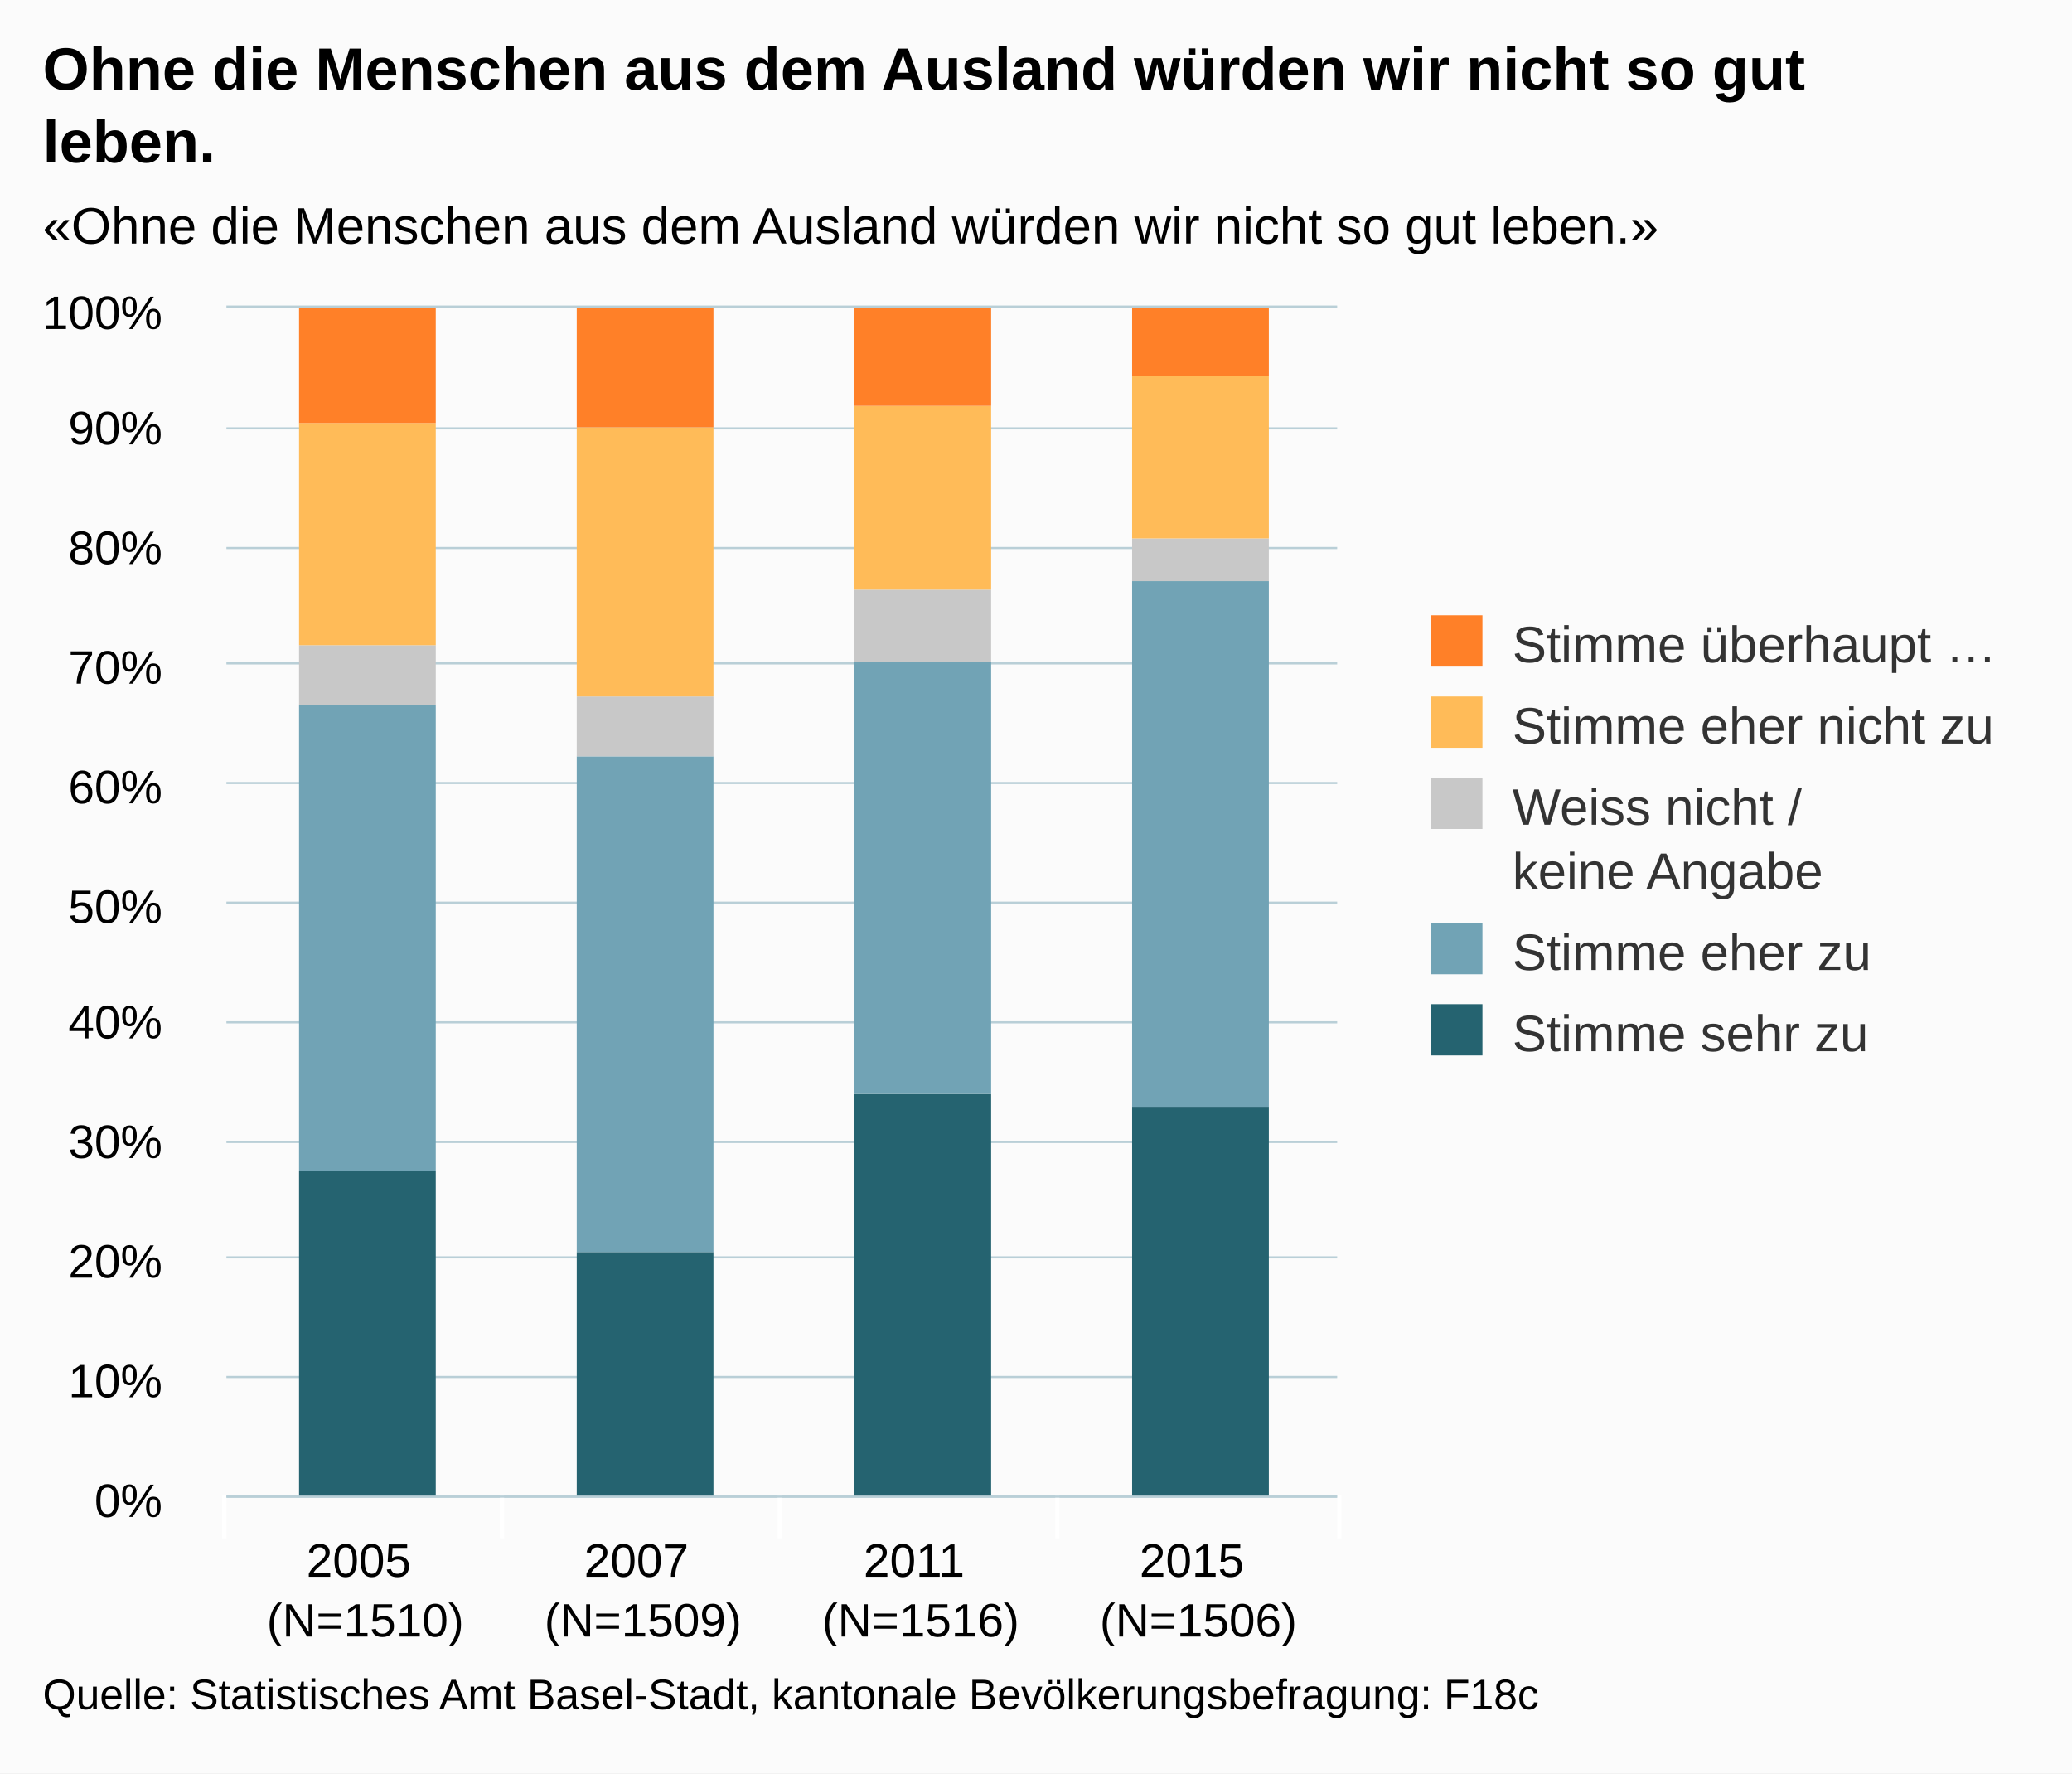
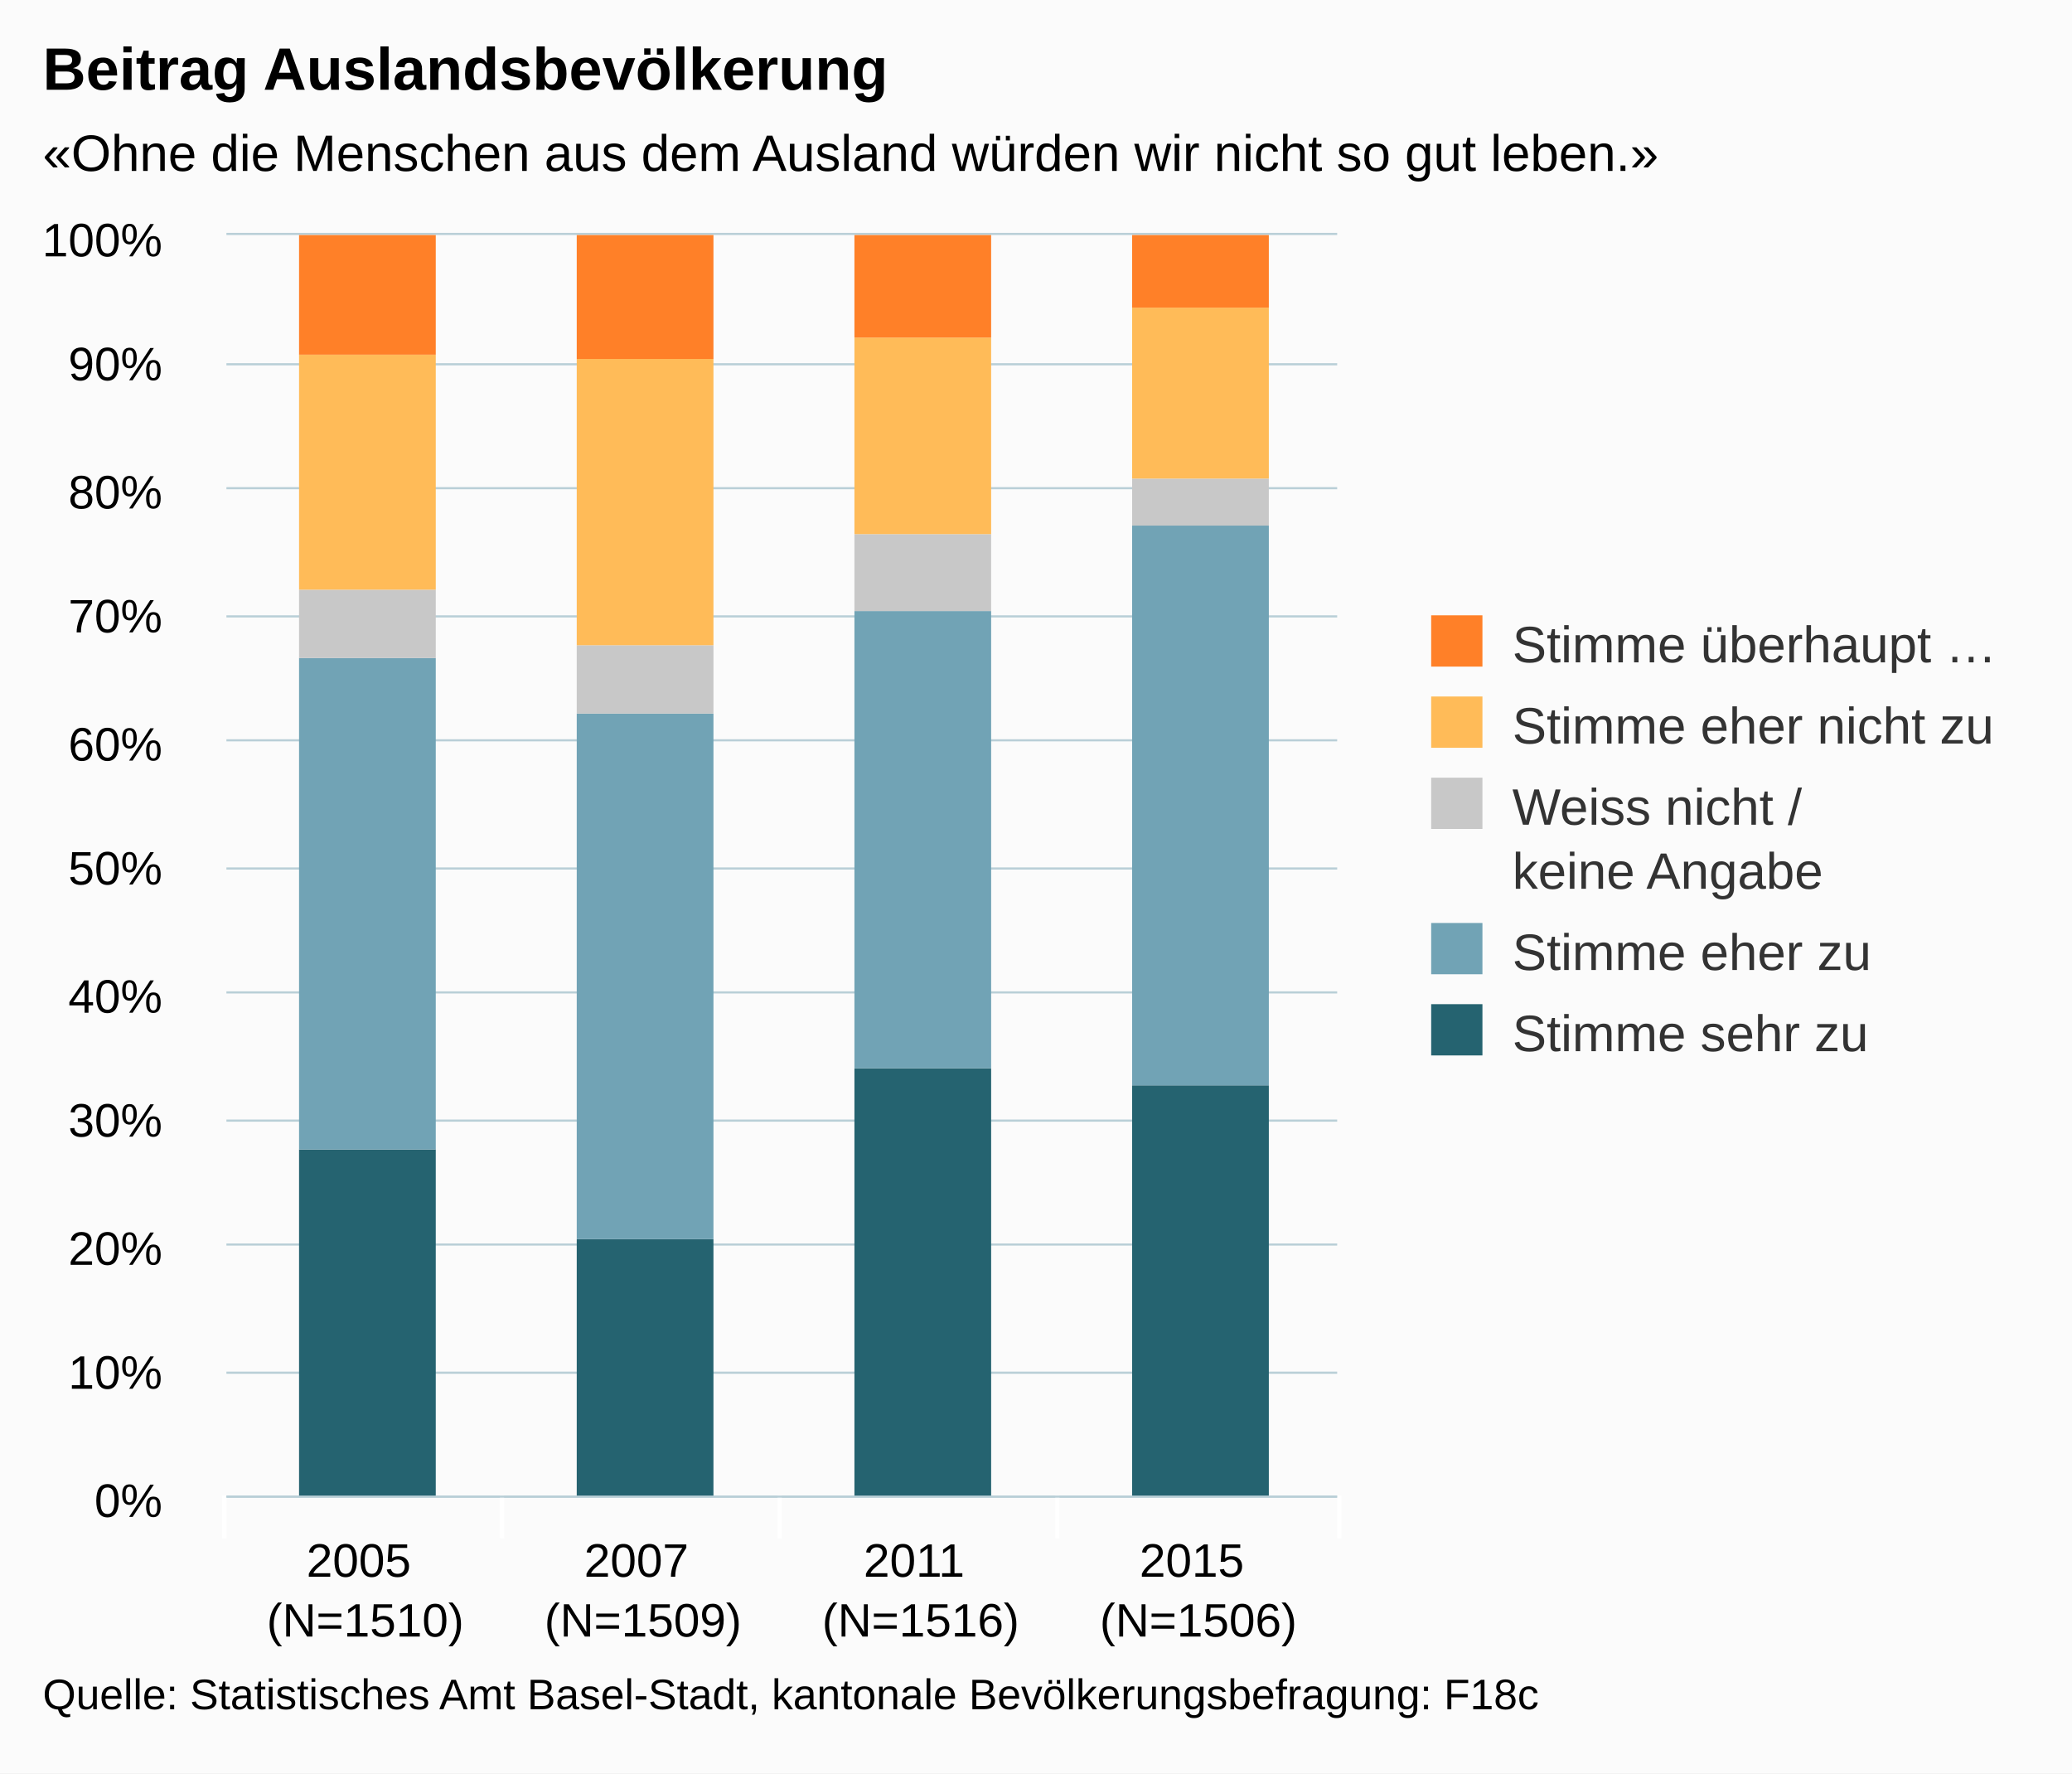
<svg xmlns="http://www.w3.org/2000/svg" version="1.1" class="highcharts-root" style="font-family:arial;font-size:12px;" viewBox="0 0 485 415">
  <defs>
    <clipPath>
-       <rect x="0" y="0" width="260" height="278" fill="none" />
+       <rect x="0" y="0" width="260" height="295" fill="none" />
    </clipPath>
    <clipPath id="a">
-       <rect x="0" y="0" width="260" height="278" fill="none" />
+       <rect x="0" y="0" width="260" height="295" fill="none" />
    </clipPath>
  </defs>
  <rect fill="#fbfbfb" class="highcharts-background" x="0" y="0" width="485" height="415" rx="0" ry="0" />
-   <rect fill="none" class="highcharts-plot-background" x="53" y="72" width="260" height="278" />
+   <rect fill="none" class="highcharts-plot-background" x="53" y="55" width="260" height="295" />
  <g class="highcharts-pane-group" />
  <g class="highcharts-grid highcharts-xaxis-grid ">
-     <path fill="none" class="highcharts-grid-line" d="M 117.5 72 L 117.5 350" opacity="1" />
-     <path fill="none" class="highcharts-grid-line" d="M 182.5 72 L 182.5 350" opacity="1" />
-     <path fill="none" class="highcharts-grid-line" d="M 247.5 72 L 247.5 350" opacity="1" />
-     <path fill="none" class="highcharts-grid-line" d="M 312.5 72 L 312.5 350" opacity="1" />
-     <path fill="none" class="highcharts-grid-line" d="M 52.5 72 L 52.5 350" opacity="1" />
+     <path fill="none" class="highcharts-grid-line" d="M 117.5 55 L 117.5 350" opacity="1" />
+     <path fill="none" class="highcharts-grid-line" d="M 182.5 55 L 182.5 350" opacity="1" />
+     <path fill="none" class="highcharts-grid-line" d="M 247.5 55 L 247.5 350" opacity="1" />
+     <path fill="none" class="highcharts-grid-line" d="M 312.5 55 L 312.5 350" opacity="1" />
+     <path fill="none" class="highcharts-grid-line" d="M 52.5 55 L 52.5 350" opacity="1" />
  </g>
  <g class="highcharts-grid highcharts-yaxis-grid ">
    <path fill="none" stroke="#B9CFD7" stroke-width="0.5" class="highcharts-grid-line" d="M 53 350.25 L 313 350.25" opacity="1" />
-     <path fill="none" stroke="#B9CFD7" stroke-width="0.5" class="highcharts-grid-line" d="M 53 322.25 L 313 322.25" opacity="1" />
-     <path fill="none" stroke="#B9CFD7" stroke-width="0.5" class="highcharts-grid-line" d="M 53 294.25 L 313 294.25" opacity="1" />
-     <path fill="none" stroke="#B9CFD7" stroke-width="0.5" class="highcharts-grid-line" d="M 53 267.25 L 313 267.25" opacity="1" />
-     <path fill="none" stroke="#B9CFD7" stroke-width="0.5" class="highcharts-grid-line" d="M 53 239.25 L 313 239.25" opacity="1" />
-     <path fill="none" stroke="#B9CFD7" stroke-width="0.5" class="highcharts-grid-line" d="M 53 211.25 L 313 211.25" opacity="1" />
-     <path fill="none" stroke="#B9CFD7" stroke-width="0.5" class="highcharts-grid-line" d="M 53 183.25 L 313 183.25" opacity="1" />
-     <path fill="none" stroke="#B9CFD7" stroke-width="0.5" class="highcharts-grid-line" d="M 53 155.25 L 313 155.25" opacity="1" />
-     <path fill="none" stroke="#B9CFD7" stroke-width="0.5" class="highcharts-grid-line" d="M 53 128.25 L 313 128.25" opacity="1" />
-     <path fill="none" stroke="#B9CFD7" stroke-width="0.5" class="highcharts-grid-line" d="M 53 100.25 L 313 100.25" opacity="1" />
-     <path fill="none" stroke="#B9CFD7" stroke-width="0.5" class="highcharts-grid-line" d="M 53 71.75 L 313 71.75" opacity="1" />
+     <path fill="none" stroke="#B9CFD7" stroke-width="0.5" class="highcharts-grid-line" d="M 53 321.25 L 313 321.25" opacity="1" />
+     <path fill="none" stroke="#B9CFD7" stroke-width="0.5" class="highcharts-grid-line" d="M 53 291.25 L 313 291.25" opacity="1" />
+     <path fill="none" stroke="#B9CFD7" stroke-width="0.5" class="highcharts-grid-line" d="M 53 262.25 L 313 262.25" opacity="1" />
+     <path fill="none" stroke="#B9CFD7" stroke-width="0.5" class="highcharts-grid-line" d="M 53 232.25 L 313 232.25" opacity="1" />
+     <path fill="none" stroke="#B9CFD7" stroke-width="0.5" class="highcharts-grid-line" d="M 53 203.25 L 313 203.25" opacity="1" />
+     <path fill="none" stroke="#B9CFD7" stroke-width="0.5" class="highcharts-grid-line" d="M 53 173.25 L 313 173.25" opacity="1" />
+     <path fill="none" stroke="#B9CFD7" stroke-width="0.5" class="highcharts-grid-line" d="M 53 144.25 L 313 144.25" opacity="1" />
+     <path fill="none" stroke="#B9CFD7" stroke-width="0.5" class="highcharts-grid-line" d="M 53 114.25 L 313 114.25" opacity="1" />
+     <path fill="none" stroke="#B9CFD7" stroke-width="0.5" class="highcharts-grid-line" d="M 53 85.25 L 313 85.25" opacity="1" />
+     <path fill="none" stroke="#B9CFD7" stroke-width="0.5" class="highcharts-grid-line" d="M 53 54.75 L 313 54.75" opacity="1" />
  </g>
-   <rect fill="none" class="highcharts-plot-border" x="53" y="72" width="260" height="278" />
+   <rect fill="none" class="highcharts-plot-border" x="53" y="55" width="260" height="295" />
  <g class="highcharts-axis highcharts-xaxis ">
    <path fill="none" class="highcharts-tick" stroke="#FFFFFF" stroke-width="1" d="M 117.5 350 L 117.5 360" opacity="1" />
    <path fill="none" class="highcharts-tick" stroke="#FFFFFF" stroke-width="1" d="M 182.5 350 L 182.5 360" opacity="1" />
    <path fill="none" class="highcharts-tick" stroke="#FFFFFF" stroke-width="1" d="M 247.5 350 L 247.5 360" opacity="1" />
    <path fill="none" class="highcharts-tick" stroke="#FFFFFF" stroke-width="1" d="M 313.5 350 L 313.5 360" opacity="1" />
    <path fill="none" class="highcharts-tick" stroke="#FFFFFF" stroke-width="1" d="M 52.5 350 L 52.5 360" opacity="1" />
    <path fill="none" class="highcharts-axis-line" stroke="#B9CFD7" stroke-width="0.5" d="M 53 350.25 L 313 350.25" />
  </g>
  <g class="highcharts-axis highcharts-yaxis ">
-     <path fill="none" class="highcharts-axis-line" d="M 53 72 L 53 350" />
+     <path fill="none" class="highcharts-axis-line" d="M 53 55 L 53 350" />
  </g>
  <g class="highcharts-series-group">
-     <g class="highcharts-series highcharts-series-0 highcharts-column-series highcharts-color-undefined " transform="translate(53,72) scale(1 1)" clip-path="url(#a)">
-       <rect x="17" y="202" width="32" height="77" fill="#256370" class="highcharts-point" />
-       <rect x="82" y="221" width="32" height="58" fill="#256370" class="highcharts-point" />
-       <rect x="147" y="184" width="32" height="95" fill="#256370" class="highcharts-point" />
-       <rect x="212" y="187" width="32" height="92" fill="#256370" class="highcharts-point" />
+     <g class="highcharts-series highcharts-series-0 highcharts-column-series highcharts-color-undefined " transform="translate(53,55) scale(1 1)" clip-path="url(#a)">
+       <rect x="17" y="214" width="32" height="82" fill="#256370" class="highcharts-point" />
+       <rect x="82" y="235" width="32" height="61" fill="#256370" class="highcharts-point" />
+       <rect x="147" y="195" width="32" height="101" fill="#256370" class="highcharts-point" />
+       <rect x="212" y="199" width="32" height="97" fill="#256370" class="highcharts-point" />
    </g>
-     <g class="highcharts-markers highcharts-series-0 highcharts-column-series highcharts-color-undefined " transform="translate(53,72) scale(1 1)" clip-path="none" />
-     <g class="highcharts-series highcharts-series-1 highcharts-column-series highcharts-color-undefined " transform="translate(53,72) scale(1 1)" clip-path="url(#a)">
-       <rect x="17" y="93" width="32" height="109" fill="#71A3B5" class="highcharts-point" />
-       <rect x="82" y="105" width="32" height="116" fill="#71A3B5" class="highcharts-point" />
-       <rect x="147" y="83" width="32" height="101" fill="#71A3B5" class="highcharts-point" />
-       <rect x="212" y="64" width="32" height="123" fill="#71A3B5" class="highcharts-point" />
+     <g class="highcharts-markers highcharts-series-0 highcharts-column-series highcharts-color-undefined " transform="translate(53,55) scale(1 1)" clip-path="none" />
+     <g class="highcharts-series highcharts-series-1 highcharts-column-series highcharts-color-undefined " transform="translate(53,55) scale(1 1)" clip-path="url(#a)">
+       <rect x="17" y="99" width="32" height="115" fill="#71A3B5" class="highcharts-point" />
+       <rect x="82" y="112" width="32" height="123" fill="#71A3B5" class="highcharts-point" />
+       <rect x="147" y="88" width="32" height="107" fill="#71A3B5" class="highcharts-point" />
+       <rect x="212" y="68" width="32" height="131" fill="#71A3B5" class="highcharts-point" />
    </g>
-     <g class="highcharts-markers highcharts-series-1 highcharts-column-series highcharts-color-undefined " transform="translate(53,72) scale(1 1)" clip-path="none" />
-     <g class="highcharts-series highcharts-series-2 highcharts-column-series highcharts-color-undefined " transform="translate(53,72) scale(1 1)" clip-path="url(#a)">
-       <rect x="17" y="79" width="32" height="14" fill="#C8C8C8" class="highcharts-point" />
-       <rect x="82" y="91" width="32" height="14" fill="#C8C8C8" class="highcharts-point" />
-       <rect x="147" y="66" width="32" height="17" fill="#C8C8C8" class="highcharts-point" />
-       <rect x="212" y="54" width="32" height="10" fill="#C8C8C8" class="highcharts-point" />
+     <g class="highcharts-markers highcharts-series-1 highcharts-column-series highcharts-color-undefined " transform="translate(53,55) scale(1 1)" clip-path="none" />
+     <g class="highcharts-series highcharts-series-2 highcharts-column-series highcharts-color-undefined " transform="translate(53,55) scale(1 1)" clip-path="url(#a)">
+       <rect x="17" y="83" width="32" height="16" fill="#C8C8C8" class="highcharts-point" />
+       <rect x="82" y="96" width="32" height="16" fill="#C8C8C8" class="highcharts-point" />
+       <rect x="147" y="70" width="32" height="18" fill="#C8C8C8" class="highcharts-point" />
+       <rect x="212" y="57" width="32" height="11" fill="#C8C8C8" class="highcharts-point" />
    </g>
-     <g class="highcharts-markers highcharts-series-2 highcharts-column-series highcharts-color-undefined " transform="translate(53,72) scale(1 1)" clip-path="none" />
-     <g class="highcharts-series highcharts-series-3 highcharts-column-series highcharts-color-undefined " transform="translate(53,72) scale(1 1)" clip-path="url(#a)">
-       <rect x="17" y="27" width="32" height="52" fill="#FFBB58" class="highcharts-point" />
-       <rect x="82" y="28" width="32" height="63" fill="#FFBB58" class="highcharts-point" />
-       <rect x="147" y="23" width="32" height="43" fill="#FFBB58" class="highcharts-point" />
-       <rect x="212" y="16" width="32" height="38" fill="#FFBB58" class="highcharts-point" />
+     <g class="highcharts-markers highcharts-series-2 highcharts-column-series highcharts-color-undefined " transform="translate(53,55) scale(1 1)" clip-path="none" />
+     <g class="highcharts-series highcharts-series-3 highcharts-column-series highcharts-color-undefined " transform="translate(53,55) scale(1 1)" clip-path="url(#a)">
+       <rect x="17" y="28" width="32" height="55" fill="#FFBB58" class="highcharts-point" />
+       <rect x="82" y="29" width="32" height="67" fill="#FFBB58" class="highcharts-point" />
+       <rect x="147" y="24" width="32" height="46" fill="#FFBB58" class="highcharts-point" />
+       <rect x="212" y="17" width="32" height="40" fill="#FFBB58" class="highcharts-point" />
    </g>
-     <g class="highcharts-markers highcharts-series-3 highcharts-column-series highcharts-color-undefined " transform="translate(53,72) scale(1 1)" clip-path="none" />
-     <g class="highcharts-series highcharts-series-4 highcharts-column-series highcharts-color-undefined " transform="translate(53,72) scale(1 1)" clip-path="url(#a)">
-       <rect x="17" y="0" width="32" height="27" fill="#FF8028" class="highcharts-point" />
-       <rect x="82" y="0" width="32" height="28" fill="#FF8028" class="highcharts-point" />
-       <rect x="147" y="0" width="32" height="23" fill="#FF8028" class="highcharts-point" />
-       <rect x="212" y="0" width="32" height="16" fill="#FF8028" class="highcharts-point" />
+     <g class="highcharts-markers highcharts-series-3 highcharts-column-series highcharts-color-undefined " transform="translate(53,55) scale(1 1)" clip-path="none" />
+     <g class="highcharts-series highcharts-series-4 highcharts-column-series highcharts-color-undefined " transform="translate(53,55) scale(1 1)" clip-path="url(#a)">
+       <rect x="17" y="0" width="32" height="28" fill="#FF8028" class="highcharts-point" />
+       <rect x="82" y="0" width="32" height="29" fill="#FF8028" class="highcharts-point" />
+       <rect x="147" y="0" width="32" height="24" fill="#FF8028" class="highcharts-point" />
+       <rect x="212" y="0" width="32" height="17" fill="#FF8028" class="highcharts-point" />
    </g>
-     <g class="highcharts-markers highcharts-series-4 highcharts-column-series highcharts-color-undefined " transform="translate(53,72) scale(1 1)" clip-path="none" />
+     <g class="highcharts-markers highcharts-series-4 highcharts-column-series highcharts-color-undefined " transform="translate(53,55) scale(1 1)" clip-path="none" />
  </g>
  <text x="10" text-anchor="start" class="highcharts-title" style="color:#000000;font-size:14px;font-weight:bold;fill:#000000;" y="21">
-     <tspan>Ohne die Menschen aus dem Ausland würden wir nicht so gut</tspan>
-     <tspan dy="17" x="10">leben.</tspan>
+     <tspan>Beitrag Auslandsbevölkerung</tspan>
  </text>
-   <text x="10" text-anchor="start" class="highcharts-subtitle" style="color:#000000;font-size:12px;fill:#000000;" y="57">
+   <text x="10" text-anchor="start" class="highcharts-subtitle" style="color:#000000;font-size:12px;fill:#000000;" y="40">
    <tspan>«Ohne die Menschen aus dem Ausland würden wir nicht so gut leben.»</tspan>
  </text>
  <g class="highcharts-legend" transform="translate(325,137)">
    <rect fill="none" class="highcharts-legend-box" rx="0" ry="0" x="0" y="0" width="150" height="121" visibility="visible" />
    <g>
      <g>
        <g class="highcharts-legend-item highcharts-column-series highcharts-color-undefined highcharts-series-4" transform="translate(8,3)">
          <text x="21" style="color:#333333;font-size:12px;font-weight:normal;cursor:pointer;fill:#333333;" text-anchor="start" y="15">
            <tspan>Stimme überhaupt …</tspan>
          </text>
          <rect x="2" y="4" width="12" height="12" fill="#FF8028" class="highcharts-point" />
        </g>
        <g class="highcharts-legend-item highcharts-column-series highcharts-color-undefined highcharts-series-3" transform="translate(8,22)">
          <text x="21" y="15" style="color:#333333;font-size:12px;font-weight:normal;cursor:pointer;fill:#333333;" text-anchor="start">
            <tspan>Stimme eher nicht zu</tspan>
          </text>
          <rect x="2" y="4" width="12" height="12" fill="#FFBB58" class="highcharts-point" />
        </g>
        <g class="highcharts-legend-item highcharts-column-series highcharts-color-undefined highcharts-series-2" transform="translate(8,41)">
          <text x="21" y="15" style="color:#333333;font-size:12px;font-weight:normal;cursor:pointer;fill:#333333;" text-anchor="start">
            <tspan>Weiss nicht /</tspan>
            <tspan x="21" dy="15">keine Angabe</tspan>
          </text>
          <rect x="2" y="4" width="12" height="12" fill="#C8C8C8" class="highcharts-point" />
        </g>
        <g class="highcharts-legend-item highcharts-column-series highcharts-color-undefined highcharts-series-1" transform="translate(8,75)">
          <text x="21" y="15" style="color:#333333;font-size:12px;font-weight:normal;cursor:pointer;fill:#333333;" text-anchor="start">
            <tspan>Stimme eher zu</tspan>
          </text>
          <rect x="2" y="4" width="12" height="12" fill="#71A3B5" class="highcharts-point" />
        </g>
        <g class="highcharts-legend-item highcharts-column-series highcharts-color-undefined highcharts-series-0" transform="translate(8,94)">
          <text x="21" y="15" style="color:#333333;font-size:12px;font-weight:normal;cursor:pointer;fill:#333333;" text-anchor="start">
            <tspan>Stimme sehr zu</tspan>
          </text>
          <rect x="2" y="4" width="12" height="12" fill="#256370" class="highcharts-point" />
        </g>
      </g>
    </g>
  </g>
  <g class="highcharts-axis-labels highcharts-xaxis-labels ">
    <text x="85.5" style="color:#000000;cursor:default;font-size:11px;fill:#000000;" text-anchor="middle" transform="translate(0,0)" y="369" opacity="1">
      <tspan>2005</tspan>
      <tspan x="85.5" dy="14">(N=1510)</tspan>
    </text>
    <text x="150.5" style="color:#000000;cursor:default;font-size:11px;fill:#000000;" text-anchor="middle" transform="translate(0,0)" y="369" opacity="1">
      <tspan>2007</tspan>
      <tspan x="150.5" dy="14">(N=1509)</tspan>
    </text>
    <text x="215.5" style="color:#000000;cursor:default;font-size:11px;fill:#000000;" text-anchor="middle" transform="translate(0,0)" y="369" opacity="1">
      <tspan>2011</tspan>
      <tspan x="215.5" dy="14">(N=1516)</tspan>
    </text>
    <text x="280.5" style="color:#000000;cursor:default;font-size:11px;fill:#000000;" text-anchor="middle" transform="translate(0,0)" y="369" opacity="1">
      <tspan>2015</tspan>
      <tspan x="280.5" dy="14">(N=1506)</tspan>
    </text>
  </g>
  <g class="highcharts-axis-labels highcharts-yaxis-labels ">
    <text x="38" style="color:#000000;cursor:default;font-size:11px;fill:#000000;" text-anchor="end" transform="translate(0,0)" y="355" opacity="1">
      <tspan>0%</tspan>
    </text>
-     <text x="38" style="color:#000000;cursor:default;font-size:11px;fill:#000000;" text-anchor="end" transform="translate(0,0)" y="327" opacity="1">
+     <text x="38" style="color:#000000;cursor:default;font-size:11px;fill:#000000;" text-anchor="end" transform="translate(0,0)" y="325" opacity="1">
      <tspan>10%</tspan>
    </text>
-     <text x="38" style="color:#000000;cursor:default;font-size:11px;fill:#000000;" text-anchor="end" transform="translate(0,0)" y="299" opacity="1">
+     <text x="38" style="color:#000000;cursor:default;font-size:11px;fill:#000000;" text-anchor="end" transform="translate(0,0)" y="296" opacity="1">
      <tspan>20%</tspan>
    </text>
-     <text x="38" style="color:#000000;cursor:default;font-size:11px;fill:#000000;" text-anchor="end" transform="translate(0,0)" y="271" opacity="1">
+     <text x="38" style="color:#000000;cursor:default;font-size:11px;fill:#000000;" text-anchor="end" transform="translate(0,0)" y="266" opacity="1">
      <tspan>30%</tspan>
    </text>
-     <text x="38" style="color:#000000;cursor:default;font-size:11px;fill:#000000;" text-anchor="end" transform="translate(0,0)" y="243" opacity="1">
+     <text x="38" style="color:#000000;cursor:default;font-size:11px;fill:#000000;" text-anchor="end" transform="translate(0,0)" y="237" opacity="1">
      <tspan>40%</tspan>
    </text>
-     <text x="38" style="color:#000000;cursor:default;font-size:11px;fill:#000000;" text-anchor="end" transform="translate(0,0)" y="216" opacity="1">
+     <text x="38" style="color:#000000;cursor:default;font-size:11px;fill:#000000;" text-anchor="end" transform="translate(0,0)" y="207" opacity="1">
      <tspan>50%</tspan>
    </text>
-     <text x="38" style="color:#000000;cursor:default;font-size:11px;fill:#000000;" text-anchor="end" transform="translate(0,0)" y="188" opacity="1">
+     <text x="38" style="color:#000000;cursor:default;font-size:11px;fill:#000000;" text-anchor="end" transform="translate(0,0)" y="178" opacity="1">
      <tspan>60%</tspan>
    </text>
-     <text x="38" style="color:#000000;cursor:default;font-size:11px;fill:#000000;" text-anchor="end" transform="translate(0,0)" y="160" opacity="1">
+     <text x="38" style="color:#000000;cursor:default;font-size:11px;fill:#000000;" text-anchor="end" transform="translate(0,0)" y="148" opacity="1">
      <tspan>70%</tspan>
    </text>
-     <text x="38" style="color:#000000;cursor:default;font-size:11px;fill:#000000;" text-anchor="end" transform="translate(0,0)" y="132" opacity="1">
+     <text x="38" style="color:#000000;cursor:default;font-size:11px;fill:#000000;" text-anchor="end" transform="translate(0,0)" y="119" opacity="1">
      <tspan>80%</tspan>
    </text>
-     <text x="38" style="color:#000000;cursor:default;font-size:11px;fill:#000000;" text-anchor="end" transform="translate(0,0)" y="104" opacity="1">
+     <text x="38" style="color:#000000;cursor:default;font-size:11px;fill:#000000;" text-anchor="end" transform="translate(0,0)" y="89" opacity="1">
      <tspan>90%</tspan>
    </text>
-     <text x="38" style="color:#000000;cursor:default;font-size:11px;fill:#000000;" text-anchor="end" transform="translate(0,0)" y="77" opacity="1">
+     <text x="38" style="color:#000000;cursor:default;font-size:11px;fill:#000000;" text-anchor="end" transform="translate(0,0)" y="60" opacity="1">
      <tspan>100%</tspan>
    </text>
  </g>
  <text x="10" class="highcharts-credits" text-anchor="start" style="cursor:default;color:#000000;font-size:10px;fill:#000000;" y="400">
    <tspan>Quelle: Statistisches Amt Basel-Stadt, kantonale Bevölkerungsbefragung: F18c</tspan>
  </text>
</svg>
